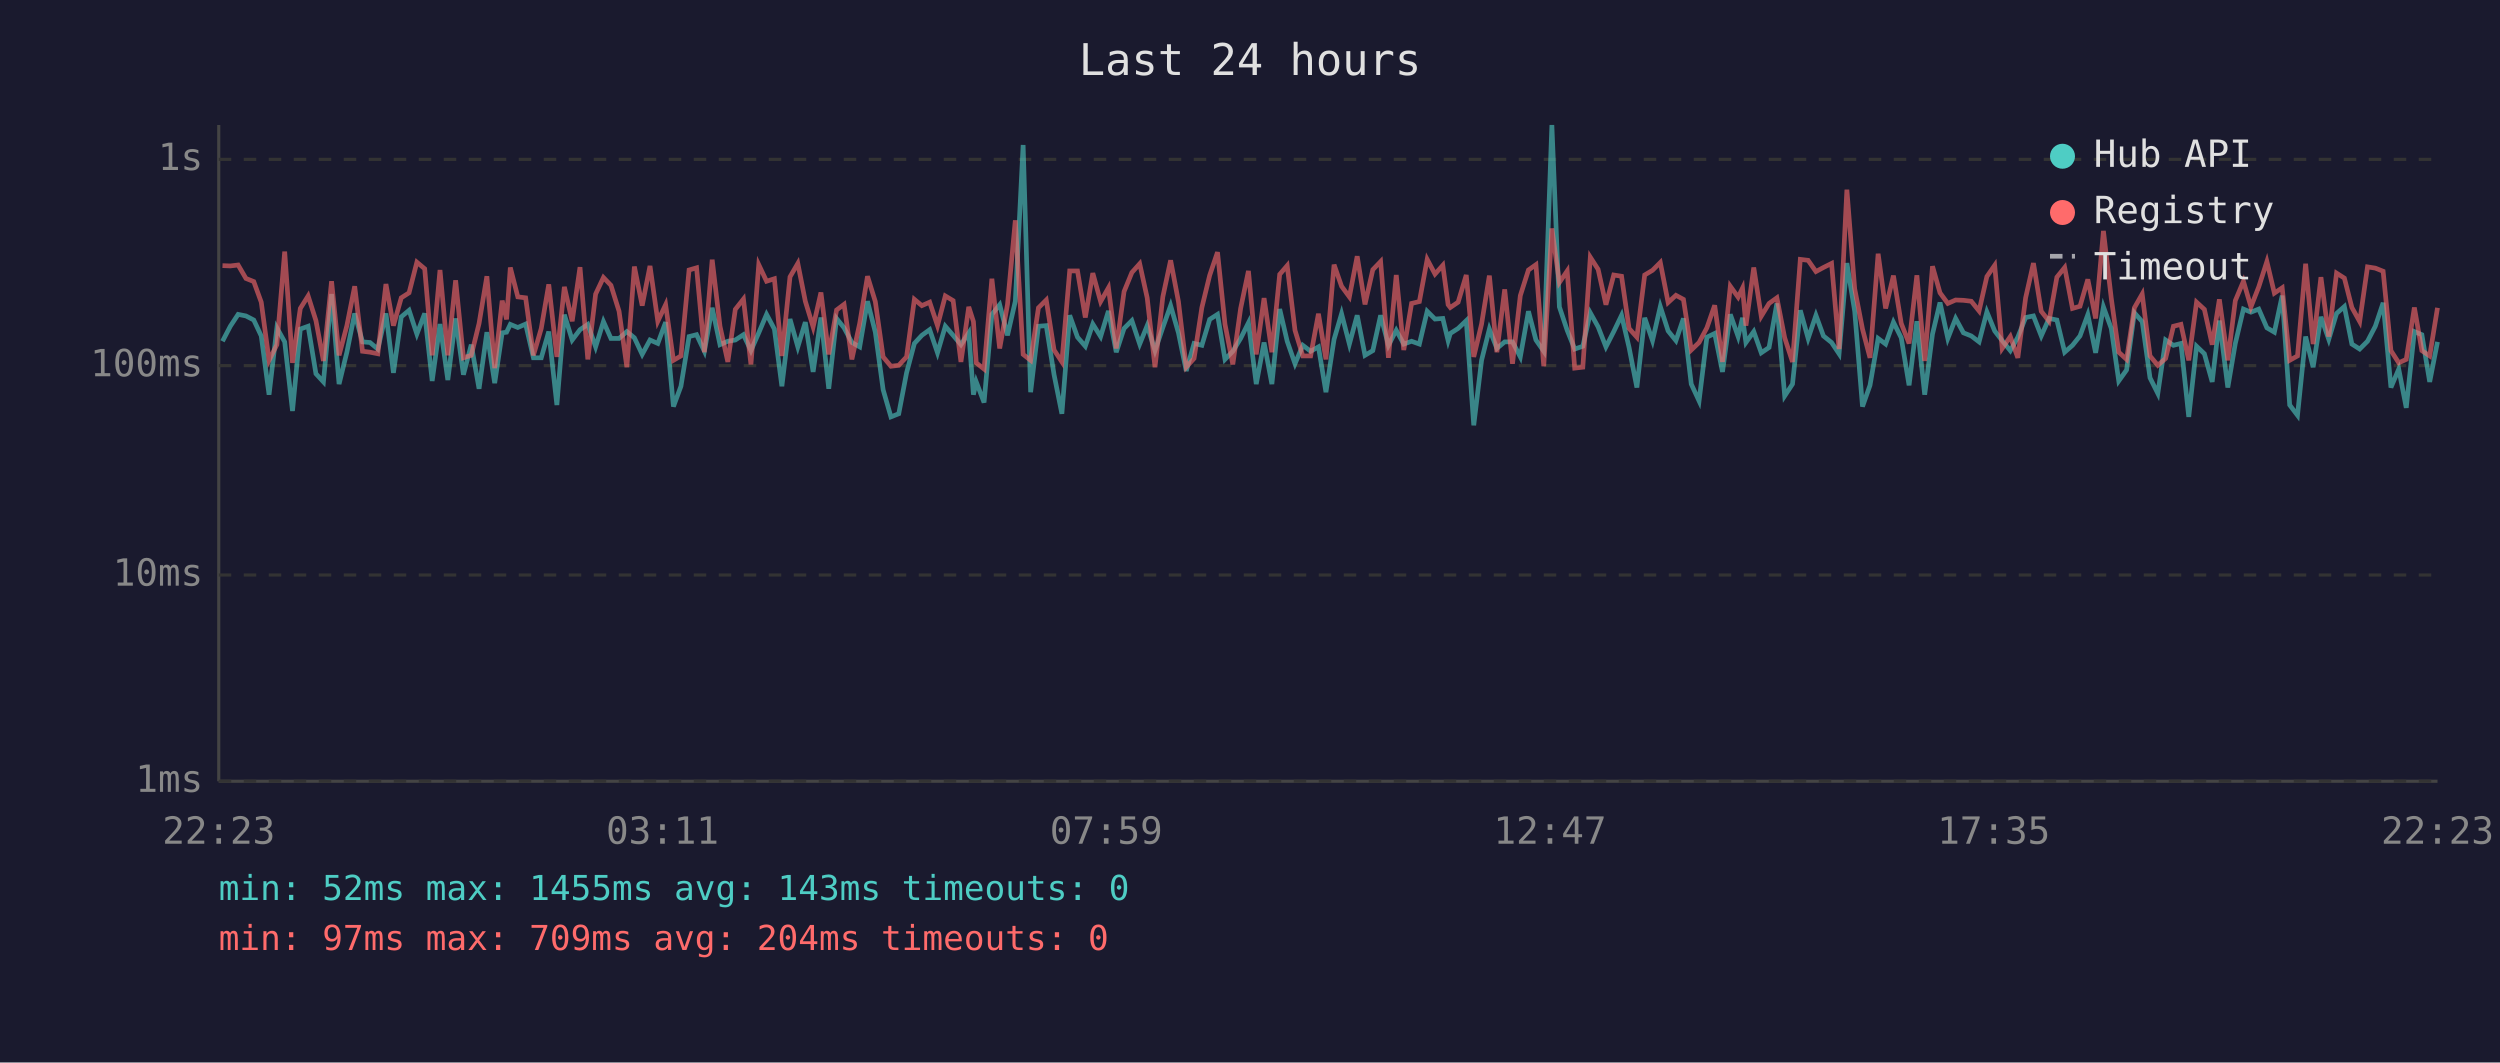
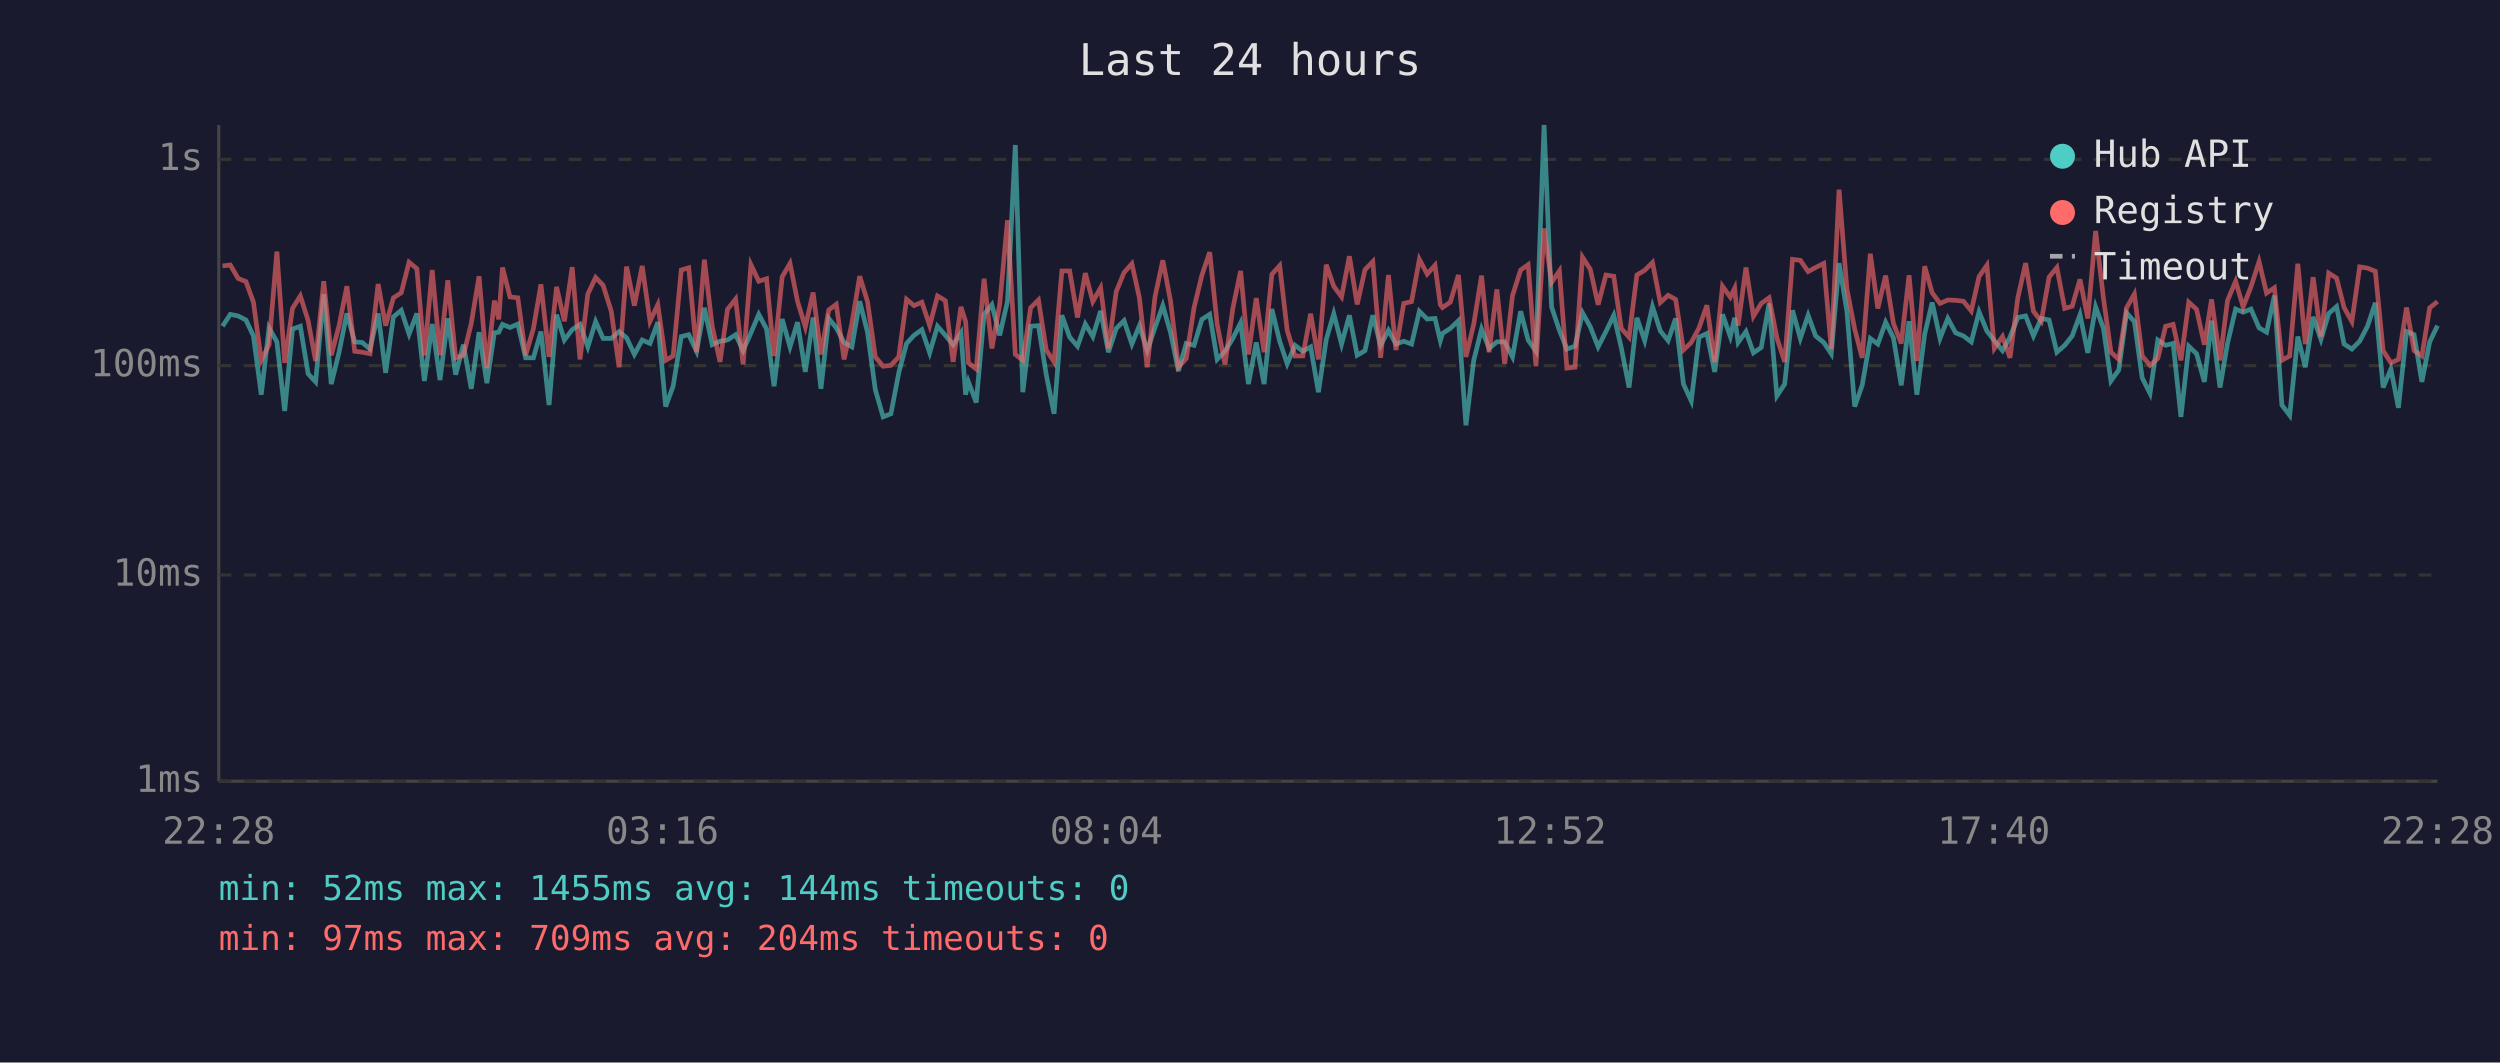
<svg xmlns="http://www.w3.org/2000/svg" viewBox="0 0 800 340" font-family="monospace" font-size="12">
  <rect width="800" height="340" fill="#1a1a2e" />
  <text x="400" y="24" fill="#e0e0e0" font-size="14" text-anchor="middle">Last 24 hours</text>
  <line x1="70" y1="40" x2="70" y2="250" stroke="#444" stroke-width="1" />
  <line x1="70" y1="250" x2="780" y2="250" stroke="#444" stroke-width="1" />
  <line x1="70" y1="250" x2="780" y2="250" stroke="#333" stroke-width="1" stroke-dasharray="4" />
  <text x="65" y="250" fill="#888" text-anchor="end" dominant-baseline="middle">1ms</text>
  <line x1="70" y1="184" x2="780" y2="184" stroke="#333" stroke-width="1" stroke-dasharray="4" />
  <text x="65" y="184" fill="#888" text-anchor="end" dominant-baseline="middle">10ms</text>
  <line x1="70" y1="117" x2="780" y2="117" stroke="#333" stroke-width="1" stroke-dasharray="4" />
  <text x="65" y="117" fill="#888" text-anchor="end" dominant-baseline="middle">100ms</text>
  <line x1="70" y1="51" x2="780" y2="51" stroke="#333" stroke-width="1" stroke-dasharray="4" />
  <text x="65" y="51" fill="#888" text-anchor="end" dominant-baseline="middle">1s</text>
-   <text x="70" y="270" fill="#888" text-anchor="middle">22:23</text>
-   <text x="212" y="270" fill="#888" text-anchor="middle">03:11</text>
-   <text x="354" y="270" fill="#888" text-anchor="middle">07:59</text>
-   <text x="496" y="270" fill="#888" text-anchor="middle">12:47</text>
-   <text x="638" y="270" fill="#888" text-anchor="middle">17:35</text>
-   <text x="780" y="270" fill="#888" text-anchor="middle">22:23</text>
-   <polyline points="71.2,109.2 73.7,104.4 76.2,100.6 78.7,101.1 81.2,102.4 83.6,107.5 86.1,126.3 88.6,104.9 91.1,109.4 93.6,131.5 96.1,105.3 98.6,104.4 101.1,119.6 103.5,122.2 106.1,94.1 108.5,122.9 111.0,112.7 113.5,100.3 116.0,109.4 118.4,109.6 120.9,111.7 123.5,100.3 125.9,119.3 128.4,101.4 130.9,99.3 133.4,106.9 135.9,100.3 138.3,121.9 140.8,103.7 143.3,121.6 145.8,101.9 148.3,119.9 150.8,110.3 153.3,124.4 155.8,106.3 158.3,122.6 160.7,106.5 162.1,106.3 163.3,103.8 165.7,104.8 168.2,103.7 170.7,114.5 173.2,114.5 175.6,106.1 178.2,129.6 180.6,100.7 183.1,108.8 185.6,105.5 188.1,103.8 190.6,111.0 193.1,102.9 195.5,108.3 198.1,108.3 200.6,106.1 203.0,108.1 205.5,113.4 208.0,108.8 210.5,109.9 213.0,103.1 215.5,130.1 217.9,123.6 220.5,107.7 222.9,107.1 225.4,112.4 227.9,98.5 230.4,110.3 232.9,109.2 235.3,108.8 237.9,107.1 240.3,112.2 242.8,106.5 245.3,100.6 247.8,105.3 250.2,123.6 252.8,102.1 255.3,111.0 257.7,103.1 260.2,119.0 262.7,101.6 265.2,124.4 267.7,101.9 270.1,104.9 272.6,109.6 275.1,111.0 277.6,96.4 280.1,106.3 282.6,124.7 285.1,133.4 287.6,132.4 290.1,119.3 292.6,109.9 295.0,107.3 297.5,105.5 300.0,112.9 302.5,104.4 305.0,107.3 307.5,110.3 310.0,106.5 311.5,126.3 312.4,122.2 314.9,128.8 317.4,100.6 319.9,97.5 322.4,107.3 324.9,96.4 327.4,46.4 329.8,125.5 332.3,104.4 334.8,104.2 337.3,119.9 339.8,132.4 342.3,100.9 344.8,107.9 347.3,110.8 349.7,103.7 352.2,107.7 354.7,99.5 357.2,112.7 359.7,105.1 362.2,102.6 364.7,110.1 367.1,104.2 369.6,112.2 372.1,104.8 374.6,97.8 377.1,106.5 379.6,118.7 382.1,109.9 384.6,110.5 387.1,102.2 389.6,100.6 392.0,115.0 394.5,112.4 397.0,108.3 399.5,103.3 402.0,122.9 404.5,109.6 407.0,122.9 409.5,98.9 411.9,109.2 414.4,116.4 416.9,110.5 419.4,112.4 421.9,111.0 424.3,125.5 426.9,108.6 429.3,100.4 431.8,110.1 434.3,100.9 436.8,113.7 439.3,112.2 441.8,100.9 444.3,110.5 446.8,105.7 449.2,110.1 451.7,109.2 454.2,110.1 456.7,99.6 459.2,102.1 461.7,101.9 463.4,109.0 464.1,106.7 466.6,105.1 469.2,102.6 471.6,136.1 474.1,115.3 476.6,105.3 479.0,111.5 481.5,109.4 484.0,109.4 486.5,114.2 489.1,99.6 491.5,108.8 494.0,112.4 496.6,40.0 499.0,98.2 501.5,105.7 503.9,111.7 506.5,110.8 508.9,100.1 511.4,104.6 513.9,111.0 516.4,106.1 518.9,100.9 521.3,111.2 523.8,124.0 526.3,101.7 528.8,109.0 531.3,98.1 533.8,105.9 536.3,109.0 538.7,101.9 541.2,122.9 543.7,128.3 546.2,107.9 548.7,106.7 551.2,119.0 553.7,100.6 556.2,107.7 557.6,101.7 558.7,109.6 561.2,106.1 563.6,112.9 566.1,111.2 568.6,97.1 571.1,126.7 573.6,122.9 576.1,99.3 578.6,108.3 581.1,100.9 583.5,107.5 586.1,109.6 588.5,113.2 591.0,84.2 593.5,99.6 596.0,130.1 598.4,123.3 601.0,108.3 603.4,110.1 605.9,103.1 608.4,108.1 610.9,123.3 613.4,102.8 615.9,126.3 618.4,106.9 620.8,96.8 623.3,108.3 625.8,101.9 628.3,106.5 630.8,107.5 633.3,109.4 635.8,99.8 638.3,105.9 640.7,109.0 643.3,112.2 645.7,107.9 648.2,101.6 650.7,101.1 653.2,107.5 655.7,101.9 658.2,102.4 660.7,112.7 663.2,110.5 665.6,107.5 668.1,100.7 670.6,112.9 673.1,98.2 675.6,105.1 678.0,121.9 680.5,118.4 683.0,100.1 685.5,102.9 688.0,120.9 690.5,125.9 693.0,108.8 695.5,110.5 697.9,109.9 700.4,133.4 702.9,110.8 705.4,113.2 707.9,122.2 710.2,102.6 712.9,124.0 715.3,109.9 717.9,98.9 720.3,99.9 722.8,98.9 725.4,104.9 727.8,106.3 730.3,94.6 732.7,129.6 735.2,132.9 737.8,107.7 740.2,117.5 742.7,101.4 745.2,108.6 747.7,100.3 750.2,98.1 752.6,110.1 755.1,111.7 757.6,109.2 760.1,104.4 762.6,96.9 765.1,124.0 767.6,118.1 770.0,130.5 772.6,106.1 775.0,107.1 777.5,122.2 780.0,109.4" fill="none" stroke="#4ecdc4" stroke-width="1.5" opacity="0.6" />
-   <polyline points="71.2,85.0 73.7,85.1 76.2,84.8 78.7,89.1 81.2,90.1 83.6,96.7 86.1,115.3 88.6,110.3 91.1,80.5 93.6,116.1 96.1,98.7 98.6,94.7 101.1,102.6 103.5,115.5 106.1,90.0 108.5,113.7 111.0,104.2 113.5,91.6 116.0,112.4 118.4,112.7 120.9,113.2 123.5,90.9 125.9,104.2 128.4,95.3 130.9,93.7 133.4,83.9 135.9,86.0 138.3,113.7 140.8,86.4 143.3,113.7 145.8,89.7 148.3,114.5 150.8,113.7 153.3,103.5 155.8,88.4 158.3,117.8 160.7,96.2 162.1,102.2 163.3,85.6 165.7,95.0 168.2,95.3 170.7,113.7 173.2,105.1 175.6,91.0 178.2,114.2 180.6,91.8 183.1,102.8 185.6,85.5 188.1,115.0 190.6,94.1 193.1,88.8 195.5,91.3 198.1,99.6 200.6,117.5 203.0,85.3 205.5,97.8 208.0,85.1 210.5,102.8 213.0,97.5 215.5,115.3 217.9,113.9 220.5,86.4 222.9,85.7 225.4,112.7 227.9,83.1 230.4,104.4 232.9,115.8 235.3,99.0 237.9,95.7 240.3,116.6 242.8,84.7 245.3,90.0 247.8,89.2 250.2,113.9 252.8,88.6 255.3,84.3 257.7,96.4 260.2,104.6 262.7,93.6 265.2,113.4 267.7,99.2 270.1,97.4 272.6,115.0 275.1,103.5 277.6,88.4 280.1,96.5 282.6,114.2 285.1,117.2 287.6,116.9 290.1,114.2 292.6,95.8 295.0,97.8 297.5,96.7 300.0,104.2 302.5,94.7 305.0,96.2 307.5,115.8 310.0,98.2 311.5,102.9 312.4,116.1 314.9,118.1 317.4,89.2 319.9,111.5 322.4,97.4 324.9,70.5 327.4,113.4 329.8,115.3 332.3,98.5 334.8,96.0 337.3,112.0 339.8,115.8 342.3,86.7 344.8,86.7 347.3,101.6 349.7,87.4 352.2,96.5 354.7,92.1 357.2,111.5 359.7,93.3 362.2,87.2 364.7,84.4 367.1,95.3 369.6,117.5 372.1,95.0 374.6,83.3 377.1,96.5 379.6,117.5 382.1,114.7 384.6,98.4 387.1,88.1 389.6,80.7 392.0,103.8 394.5,116.6 397.0,98.7 399.5,86.7 402.0,113.4 404.5,95.4 407.0,112.7 409.5,87.8 411.9,85.0 414.4,105.7 416.9,113.9 419.4,113.9 421.9,100.4 424.3,115.0 426.9,84.7 429.3,91.6 431.8,95.0 434.3,82.0 436.8,97.4 439.3,86.3 441.8,83.7 444.3,114.5 446.8,88.0 449.2,112.0 451.7,97.1 454.2,96.5 456.7,83.0 459.2,87.7 461.7,84.9 463.4,97.5 464.1,98.4 466.6,96.7 469.2,88.0 471.6,114.2 474.1,103.7 476.6,88.2 479.0,112.7 481.5,92.6 484.0,116.4 486.5,94.6 489.1,86.4 491.5,84.7 494.0,117.2 496.6,73.1 499.0,90.4 501.5,86.7 503.9,117.8 506.5,117.5 508.9,82.3 511.4,86.2 513.9,97.5 516.4,88.0 518.9,88.4 521.3,105.1 523.8,107.9 526.3,88.0 528.8,86.5 531.3,84.0 533.8,96.8 536.3,94.5 538.7,95.8 541.2,112.0 543.7,109.6 546.2,104.9 548.7,97.7 551.2,115.8 553.7,91.6 556.2,95.1 557.6,92.2 558.7,104.2 561.2,85.6 563.6,101.2 566.1,97.1 568.6,95.3 571.1,108.1 573.6,115.8 576.1,83.0 578.6,83.3 581.1,86.9 583.5,85.6 586.1,84.3 588.5,111.7 591.0,60.7 593.5,92.4 596.0,105.3 598.4,114.5 601.0,81.2 603.4,98.7 605.9,88.2 608.4,103.5 610.9,109.9 613.4,88.1 615.9,115.5 618.4,85.2 620.8,93.7 623.3,97.1 625.8,96.0 628.3,96.1 630.8,96.4 633.3,99.5 635.8,88.5 638.3,84.9 640.7,111.5 643.3,107.7 645.7,114.5 648.2,95.3 650.7,84.2 653.2,99.6 655.7,102.8 658.2,88.7 660.7,85.6 663.2,98.7 665.6,98.0 668.1,89.4 670.6,101.9 673.1,73.9 675.6,95.4 678.0,112.7 680.5,115.0 683.0,98.5 685.5,94.1 688.0,113.9 690.5,116.9 693.0,114.7 695.5,104.4 697.9,103.8 700.4,115.3 702.9,96.7 705.4,99.0 707.9,110.3 710.2,95.8 712.9,115.3 715.3,96.2 717.9,90.0 720.3,98.2 722.8,91.8 725.4,83.7 727.8,93.8 730.3,92.1 732.7,115.3 735.2,113.9 737.8,84.4 740.2,110.1 742.7,88.7 745.2,107.7 747.7,87.4 750.2,89.0 752.6,98.4 755.1,102.9 757.6,85.4 760.1,85.8 762.6,86.8 765.1,112.2 767.6,116.1 770.0,115.0 772.6,98.4 775.0,112.2 777.5,113.9 780.0,98.5" fill="none" stroke="#ff6b6b" stroke-width="1.5" opacity="0.6" />
+   <text x="70" y="270" fill="#888" text-anchor="middle">22:28</text>
+   <text x="212" y="270" fill="#888" text-anchor="middle">03:16</text>
+   <text x="354" y="270" fill="#888" text-anchor="middle">08:04</text>
+   <text x="496" y="270" fill="#888" text-anchor="middle">12:52</text>
+   <text x="638" y="270" fill="#888" text-anchor="middle">17:40</text>
+   <text x="780" y="270" fill="#888" text-anchor="middle">22:28</text>
+   <polyline points="71.2,104.4 73.7,100.6 76.2,101.1 78.7,102.4 81.1,107.5 83.6,126.3 86.1,104.9 88.6,109.4 91.1,131.5 93.6,105.3 96.1,104.4 98.6,119.6 101.0,122.2 103.6,94.1 106.0,122.9 108.5,112.7 111.0,100.3 113.5,109.4 115.9,109.6 118.4,111.7 121.0,100.3 123.4,119.3 125.9,101.4 128.4,99.3 130.9,106.9 133.4,100.3 135.8,121.9 138.3,103.7 140.8,121.6 143.3,101.9 145.8,119.9 148.3,110.3 150.8,124.4 153.3,106.3 155.8,122.6 158.2,106.5 159.6,106.3 160.8,103.8 163.2,104.8 165.7,103.7 168.2,114.5 170.7,114.5 173.1,106.1 175.7,129.6 178.1,100.7 180.6,108.8 183.1,105.5 185.6,103.8 188.1,111.0 190.6,102.9 193.0,108.3 195.6,108.3 198.1,106.1 200.5,108.1 203.0,113.4 205.5,108.8 208.0,109.9 210.5,103.1 213.0,130.1 215.4,123.6 218.0,107.7 220.4,107.1 222.9,112.4 225.4,98.5 227.9,110.3 230.4,109.2 232.8,108.8 235.4,107.1 237.8,112.2 240.3,106.5 242.8,100.6 245.3,105.3 247.7,123.6 250.3,102.1 252.8,111.0 255.2,103.1 257.7,119.0 260.2,101.6 262.7,124.4 265.2,101.9 267.6,104.9 270.1,109.6 272.6,111.0 275.1,96.4 277.6,106.3 280.1,124.7 282.6,133.4 285.1,132.4 287.6,119.3 290.1,109.9 292.5,107.3 295.0,105.5 297.5,112.9 300.0,104.4 302.5,107.3 305.0,110.3 307.5,106.5 309.0,126.3 309.9,122.2 312.4,128.8 314.9,100.6 317.4,97.5 319.9,107.3 322.4,96.4 324.9,46.4 327.3,125.5 329.8,104.4 332.3,104.2 334.8,119.9 337.3,132.4 339.8,100.9 342.3,107.9 344.8,110.8 347.3,103.7 349.7,107.7 352.2,99.5 354.7,112.7 357.2,105.1 359.7,102.6 362.2,110.1 364.6,104.2 367.1,112.2 369.6,104.8 372.1,97.8 374.6,106.5 377.1,118.7 379.6,109.9 382.1,110.5 384.6,102.2 387.1,100.6 389.5,115.0 392.0,112.4 394.5,108.3 397.0,103.3 399.5,122.9 402.0,109.6 404.5,122.9 407.0,98.9 409.5,109.2 411.9,116.4 414.4,110.5 416.9,112.4 419.4,111.0 421.9,125.5 424.4,108.6 426.8,100.4 429.3,110.1 431.8,100.9 434.3,113.7 436.8,112.2 439.3,100.9 441.8,110.5 444.3,105.7 446.7,110.1 449.2,109.2 451.7,110.1 454.2,99.6 456.7,102.1 459.2,101.9 460.9,109.0 461.6,106.7 464.1,105.1 466.7,102.6 469.1,136.1 471.6,115.3 474.1,105.3 476.5,111.5 479.0,109.4 481.5,109.4 484.0,114.2 486.6,99.6 489.0,108.8 491.5,112.4 494.1,40.0 496.5,98.2 499.0,105.7 501.4,111.7 504.0,110.8 506.4,100.1 508.9,104.6 511.4,111.0 513.9,106.1 516.4,100.9 518.8,111.2 521.3,124.0 523.8,101.7 526.3,109.0 528.8,98.1 531.3,105.9 533.8,109.0 536.2,101.9 538.7,122.9 541.2,128.3 543.7,107.9 546.2,106.7 548.7,119.0 551.2,100.6 553.7,107.7 555.1,101.7 556.2,109.6 558.7,106.1 561.1,112.9 563.6,111.2 566.1,97.1 568.6,126.7 571.1,122.9 573.6,99.3 576.1,108.3 578.6,100.9 581.0,107.5 583.6,109.6 586.0,113.2 588.5,84.2 591.0,99.6 593.5,130.1 595.9,123.3 598.5,108.3 600.9,110.1 603.4,103.1 605.9,108.1 608.4,123.3 610.9,102.8 613.4,126.3 615.9,106.9 618.3,96.8 620.8,108.3 623.3,101.9 625.8,106.5 628.3,107.5 630.8,109.4 633.3,99.8 635.8,105.9 638.2,109.0 640.8,112.2 643.2,107.9 645.7,101.6 648.2,101.1 650.7,107.5 653.2,101.9 655.7,102.4 658.2,112.7 660.7,110.5 663.1,107.5 665.6,100.7 668.1,112.9 670.6,98.2 673.1,105.1 675.5,121.9 678.0,118.4 680.5,100.1 683.0,102.9 685.5,120.9 688.0,125.9 690.5,108.8 693.0,110.5 695.4,109.9 697.9,133.4 700.4,110.8 702.9,113.2 705.4,122.2 707.7,102.6 710.4,124.0 712.8,109.9 715.4,98.9 717.8,99.9 720.3,98.9 722.9,104.9 725.3,106.3 727.8,94.6 730.2,129.6 732.7,132.9 735.3,107.7 737.7,117.5 740.2,101.4 742.7,108.6 745.2,100.3 747.7,98.1 750.1,110.1 752.6,111.7 755.1,109.2 757.6,104.4 760.1,96.9 762.6,124.0 765.1,118.1 767.5,130.5 770.1,106.1 772.5,107.1 775.0,122.2 777.5,109.4 780.0,104.2" fill="none" stroke="#4ecdc4" stroke-width="1.5" opacity="0.6" />
+   <polyline points="71.2,85.1 73.7,84.8 76.2,89.1 78.7,90.1 81.1,96.7 83.6,115.3 86.1,110.3 88.6,80.5 91.1,116.1 93.6,98.7 96.1,94.7 98.6,102.6 101.0,115.5 103.6,90.0 106.0,113.7 108.5,104.2 111.0,91.6 113.5,112.4 115.9,112.7 118.4,113.2 121.0,90.9 123.4,104.2 125.9,95.3 128.4,93.7 130.9,83.9 133.4,86.0 135.8,113.7 138.3,86.4 140.8,113.7 143.3,89.7 145.8,114.5 148.3,113.7 150.8,103.5 153.3,88.4 155.8,117.8 158.2,96.2 159.6,102.2 160.8,85.6 163.2,95.0 165.7,95.3 168.2,113.7 170.7,105.1 173.1,91.0 175.7,114.2 178.1,91.8 180.6,102.8 183.1,85.5 185.6,115.0 188.1,94.1 190.6,88.8 193.0,91.3 195.6,99.6 198.1,117.5 200.5,85.3 203.0,97.8 205.5,85.1 208.0,102.8 210.5,97.5 213.0,115.3 215.4,113.9 218.0,86.4 220.4,85.7 222.9,112.7 225.4,83.1 227.9,104.4 230.4,115.8 232.8,99.0 235.4,95.7 237.8,116.6 240.3,84.7 242.8,90.0 245.3,89.2 247.7,113.9 250.3,88.6 252.8,84.3 255.2,96.4 257.7,104.6 260.2,93.6 262.7,113.4 265.2,99.2 267.6,97.4 270.1,115.0 272.6,103.5 275.1,88.4 277.6,96.5 280.1,114.2 282.6,117.2 285.1,116.9 287.6,114.2 290.1,95.8 292.5,97.8 295.0,96.7 297.5,104.2 300.0,94.7 302.5,96.2 305.0,115.8 307.5,98.2 309.0,102.9 309.9,116.1 312.4,118.1 314.9,89.2 317.4,111.5 319.9,97.4 322.4,70.5 324.9,113.4 327.3,115.3 329.8,98.5 332.3,96.0 334.8,112.0 337.3,115.8 339.8,86.7 342.3,86.7 344.8,101.6 347.3,87.4 349.7,96.5 352.2,92.1 354.7,111.5 357.2,93.3 359.7,87.2 362.2,84.4 364.6,95.3 367.1,117.5 369.6,95.0 372.1,83.3 374.6,96.5 377.1,117.5 379.6,114.7 382.1,98.4 384.6,88.1 387.1,80.7 389.5,103.8 392.0,116.6 394.5,98.7 397.0,86.7 399.5,113.4 402.0,95.4 404.5,112.7 407.0,87.8 409.5,85.0 411.9,105.7 414.4,113.9 416.9,113.9 419.4,100.4 421.9,115.0 424.4,84.7 426.8,91.6 429.3,95.0 431.8,82.0 434.3,97.4 436.8,86.3 439.3,83.7 441.8,114.5 444.3,88.0 446.7,112.0 449.2,97.1 451.7,96.5 454.2,83.0 456.7,87.7 459.2,84.9 460.9,97.5 461.6,98.4 464.1,96.7 466.7,88.0 469.1,114.2 471.6,103.7 474.1,88.2 476.5,112.7 479.0,92.6 481.5,116.4 484.0,94.6 486.6,86.4 489.0,84.7 491.5,117.2 494.1,73.1 496.5,90.4 499.0,86.7 501.4,117.8 504.0,117.5 506.4,82.3 508.9,86.2 511.4,97.5 513.9,88.0 516.4,88.4 518.8,105.1 521.3,107.9 523.8,88.0 526.3,86.5 528.8,84.0 531.3,96.8 533.8,94.5 536.2,95.8 538.7,112.0 541.2,109.6 543.7,104.9 546.2,97.7 548.7,115.8 551.2,91.6 553.7,95.1 555.1,92.2 556.2,104.2 558.7,85.6 561.1,101.2 563.6,97.1 566.1,95.3 568.6,108.1 571.1,115.8 573.6,83.0 576.1,83.3 578.6,86.9 581.0,85.6 583.6,84.3 586.0,111.7 588.5,60.7 591.0,92.4 593.5,105.3 595.9,114.5 598.5,81.2 600.9,98.7 603.4,88.2 605.9,103.5 608.4,109.9 610.9,88.1 613.4,115.5 615.9,85.2 618.3,93.7 620.8,97.1 623.3,96.0 625.8,96.1 628.3,96.4 630.8,99.5 633.3,88.5 635.8,84.9 638.2,111.5 640.8,107.7 643.2,114.5 645.7,95.3 648.2,84.2 650.7,99.6 653.2,102.8 655.7,88.7 658.2,85.6 660.7,98.7 663.1,98.0 665.6,89.4 668.1,101.9 670.6,73.9 673.1,95.4 675.5,112.7 678.0,115.0 680.5,98.5 683.0,94.1 685.5,113.9 688.0,116.9 690.5,114.7 693.0,104.4 695.4,103.8 697.9,115.3 700.4,96.7 702.9,99.0 705.4,110.3 707.7,95.8 710.4,115.3 712.8,96.2 715.4,90.0 717.8,98.2 720.3,91.8 722.9,83.7 725.3,93.8 727.8,92.1 730.2,115.3 732.7,113.9 735.3,84.4 737.7,110.1 740.2,88.7 742.7,107.7 745.2,87.4 747.7,89.0 750.1,98.4 752.6,102.9 755.1,85.4 757.6,85.8 760.1,86.8 762.6,112.2 765.1,116.1 767.5,115.0 770.1,98.4 772.5,112.2 775.0,113.9 777.5,98.5 780.0,96.5" fill="none" stroke="#ff6b6b" stroke-width="1.5" opacity="0.6" />
  <circle cx="660" cy="50" r="4" fill="#4ecdc4" />
  <text x="670" y="50" fill="#e0e0e0" dominant-baseline="middle">Hub API</text>
  <circle cx="660" cy="68" r="4" fill="#ff6b6b" />
  <text x="670" y="68" fill="#e0e0e0" dominant-baseline="middle">Registry</text>
  <line x1="656" y1="82" x2="664" y2="82" stroke="#e0e0e0" stroke-width="1.5" stroke-dasharray="4,3" opacity="0.7" />
  <text x="670" y="86" fill="#e0e0e0" dominant-baseline="middle">Timeout</text>
-   <text x="70" y="288" fill="#4ecdc4" font-size="11">min: 52ms  max: 1455ms  avg: 143ms  timeouts: 0</text>
+   <text x="70" y="288" fill="#4ecdc4" font-size="11">min: 52ms  max: 1455ms  avg: 144ms  timeouts: 0</text>
  <text x="70" y="304" fill="#ff6b6b" font-size="11">min: 97ms  max: 709ms  avg: 204ms  timeouts: 0</text>
</svg>
